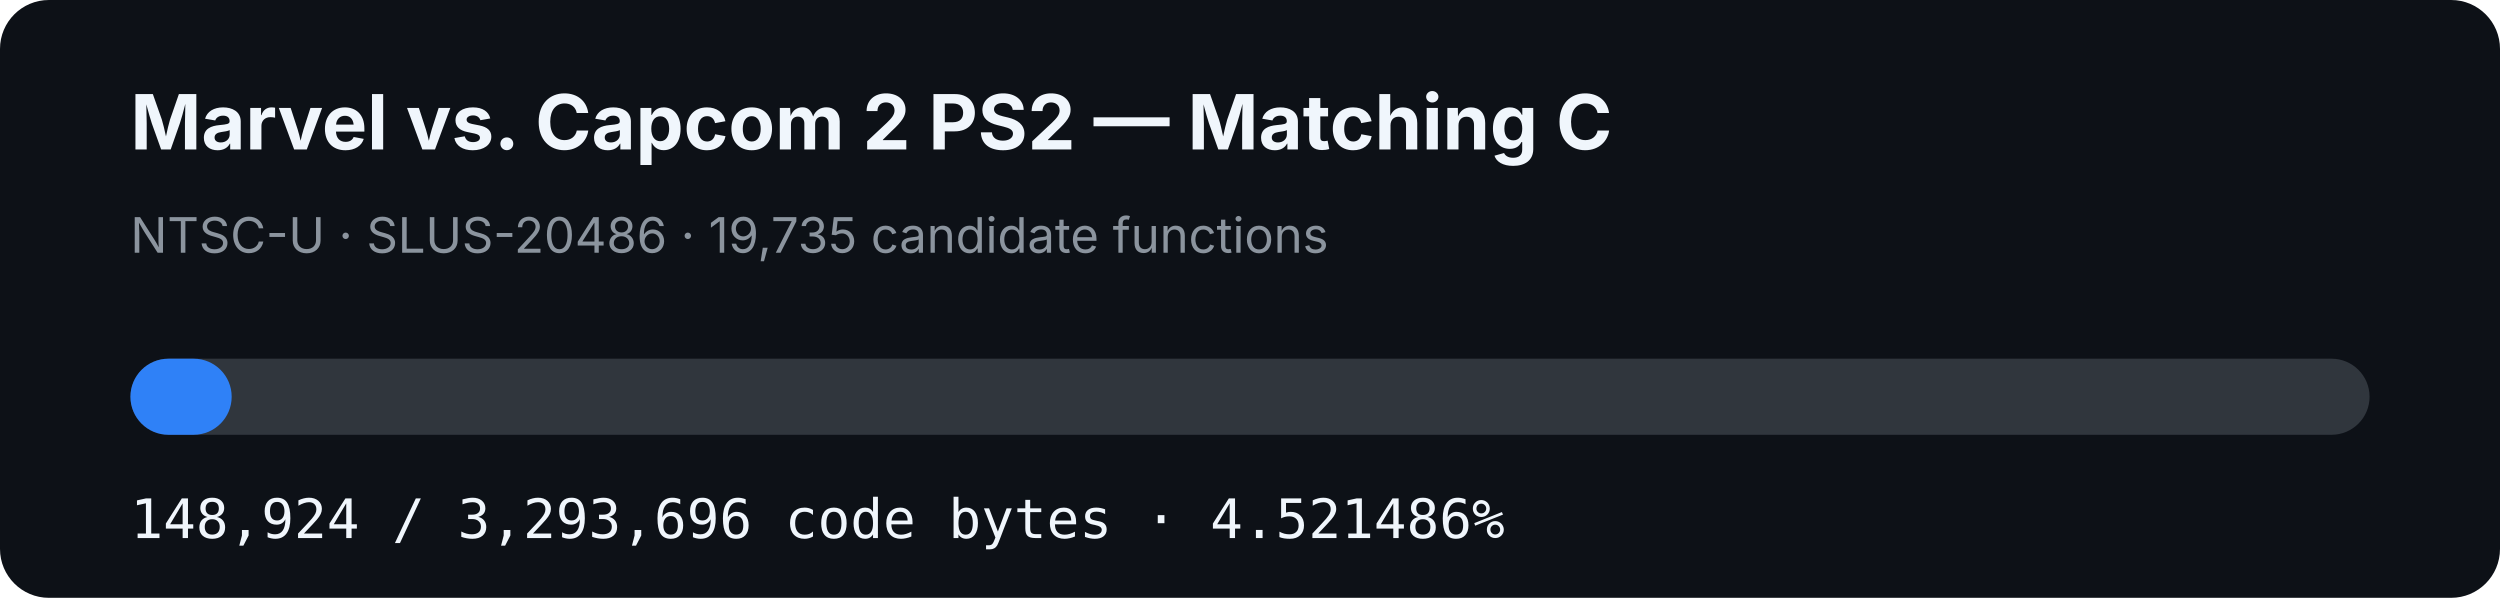
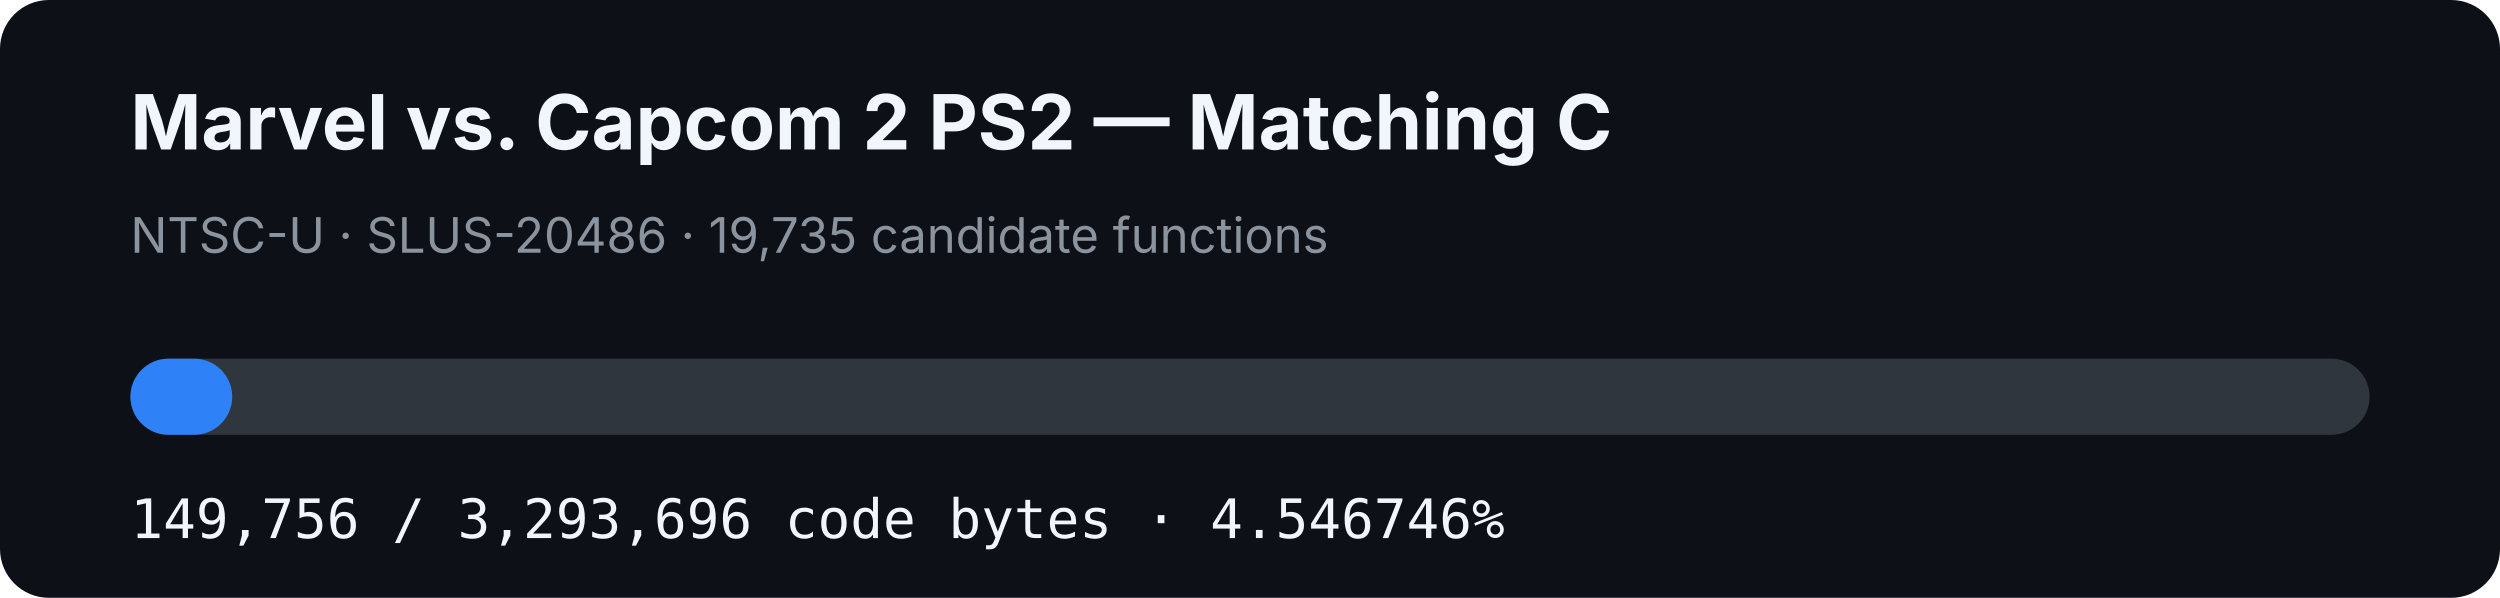
- <svg xmlns="http://www.w3.org/2000/svg" width="920" height="220" viewBox="0 0 920 220" role="img" aria-label="MVC2 PS2 matching C progress: 4.521486%">
+ <svg xmlns="http://www.w3.org/2000/svg" width="920" height="220" viewBox="0 0 920 220" role="img" aria-label="MVC2 PS2 matching C progress: 4.546746%">
  <rect width="920" height="220" rx="18" fill="#0d1117" />
  <text x="48" y="55" fill="#f0f6fc" font-family="-apple-system,BlinkMacSystemFont,Segoe UI,sans-serif" font-size="28" font-weight="700">Marvel vs. Capcom 2 PS2 — Matching C</text>
  <text x="48" y="93" fill="#8b949e" font-family="-apple-system,BlinkMacSystemFont,Segoe UI,sans-serif" font-size="18">NTSC-U · SLUS-20486 · 19,735 candidate functions</text>
  <rect x="48" y="132" width="824" height="28" rx="14" fill="#30363d" />
-   <rect x="48" y="132" width="37.257" height="28" rx="14" fill="#2f81f7" />
-   <text x="48" y="198" fill="#f0f6fc" font-family="ui-monospace,SFMono-Regular,Menlo,monospace" font-size="20">148,924 / 3,293,696 code bytes · 4.521486%</text>
+   <rect x="48" y="132" width="37.465" height="28" rx="14" fill="#2f81f7" />
+   <text x="48" y="198" fill="#f0f6fc" font-family="ui-monospace,SFMono-Regular,Menlo,monospace" font-size="20">149,756 / 3,293,696 code bytes · 4.546746%</text>
</svg>
